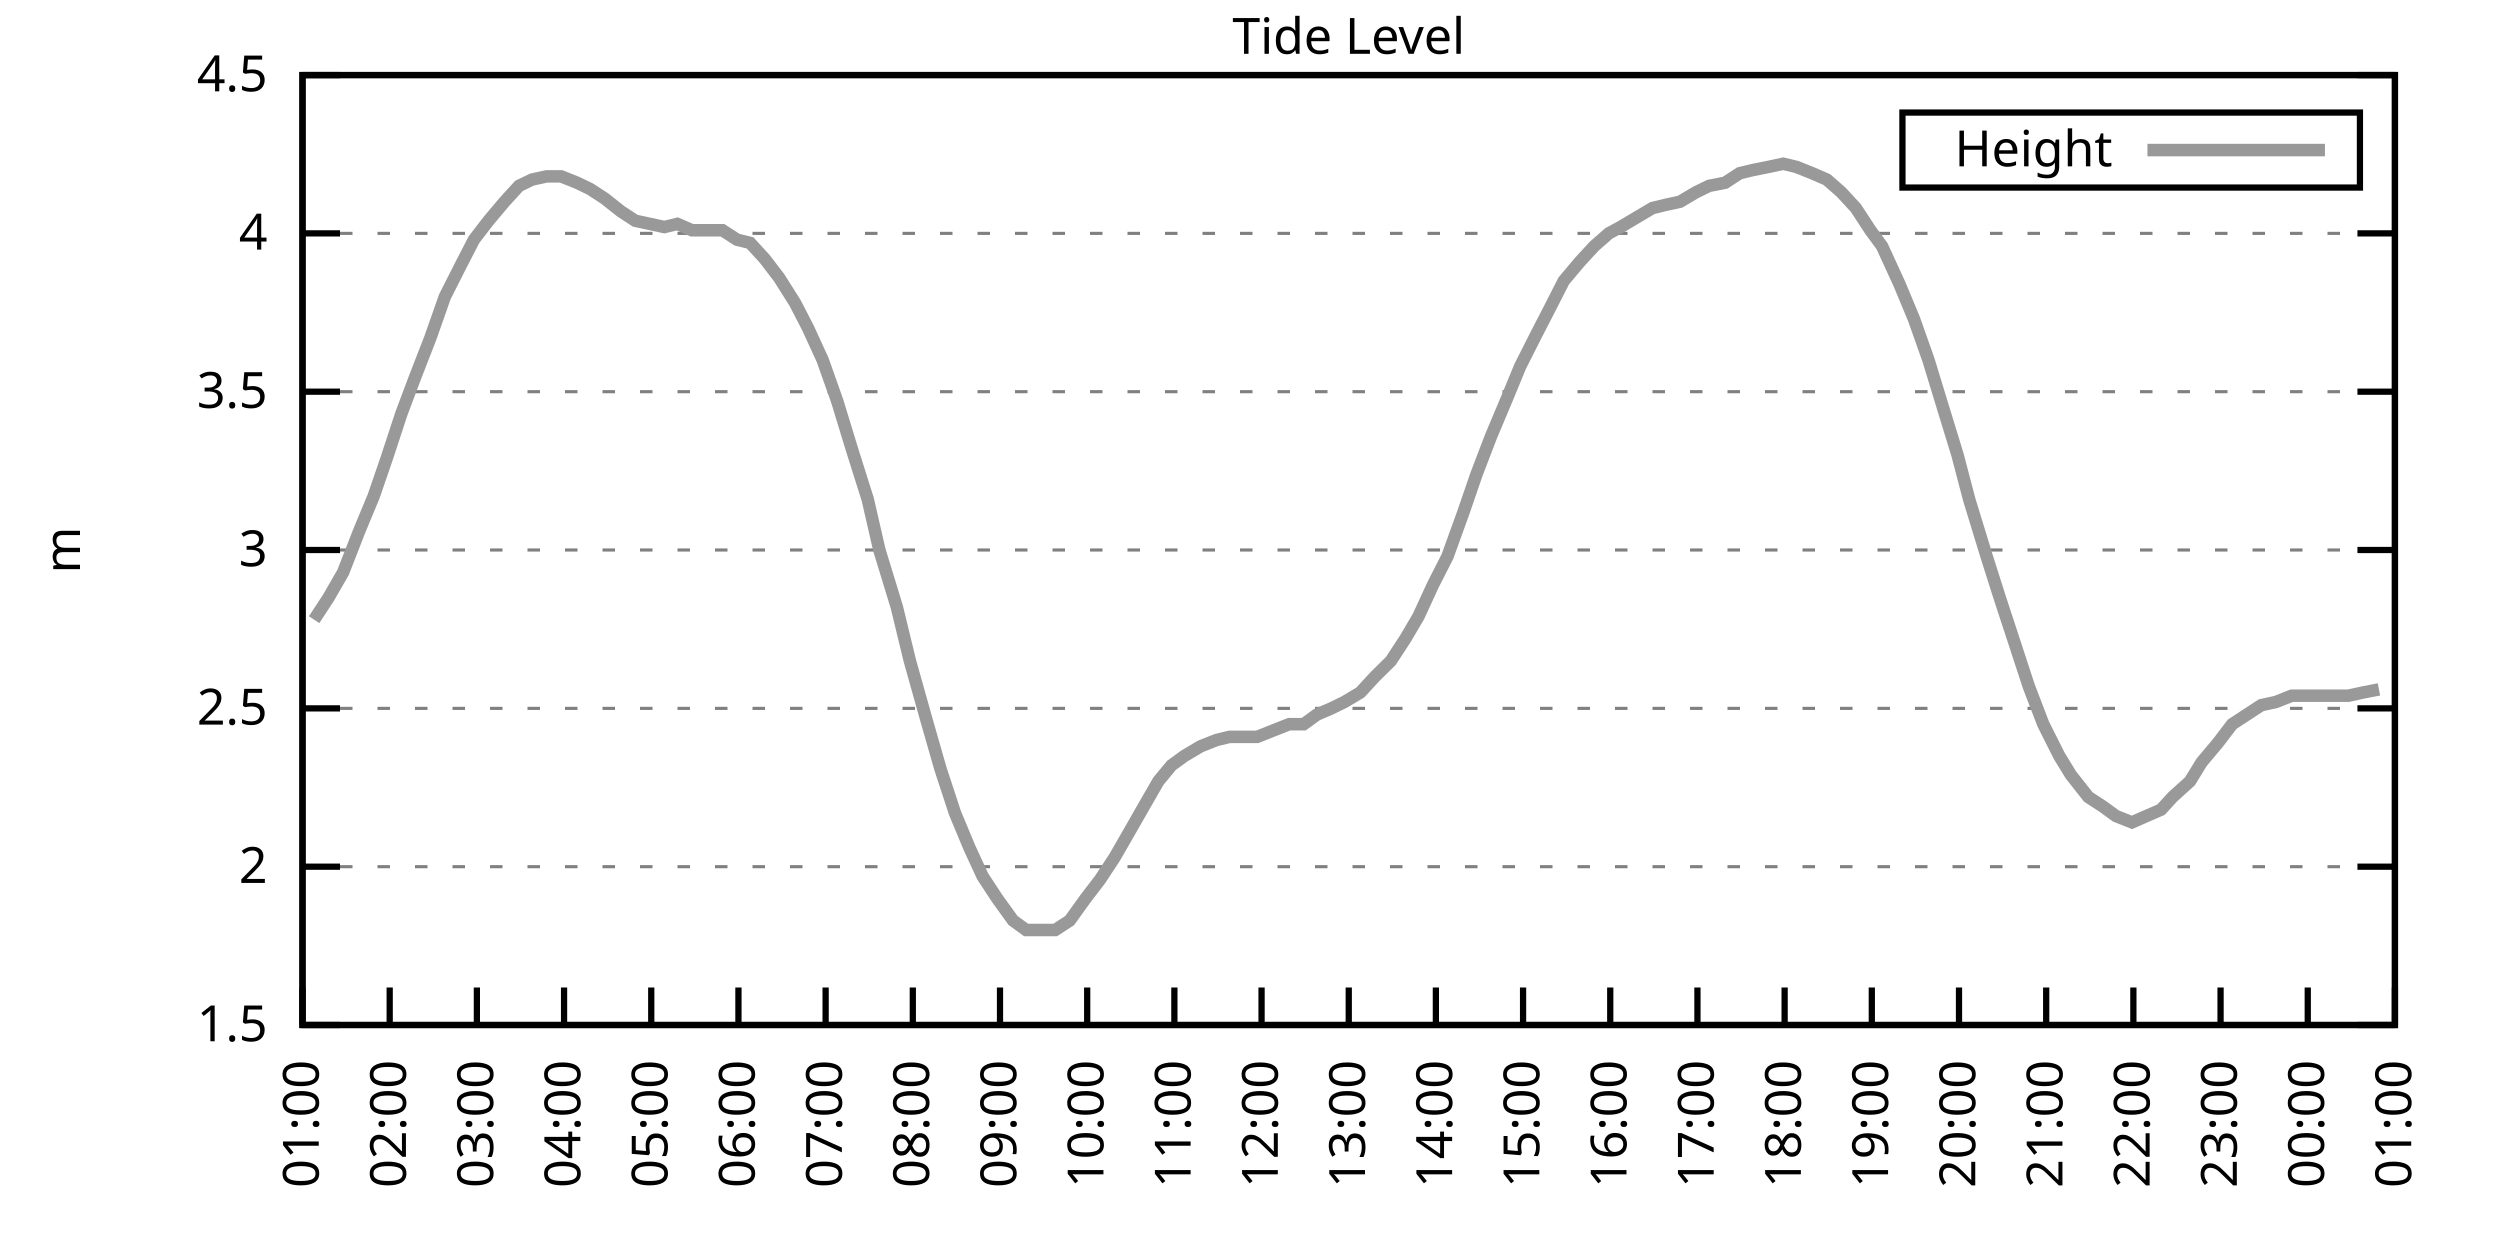
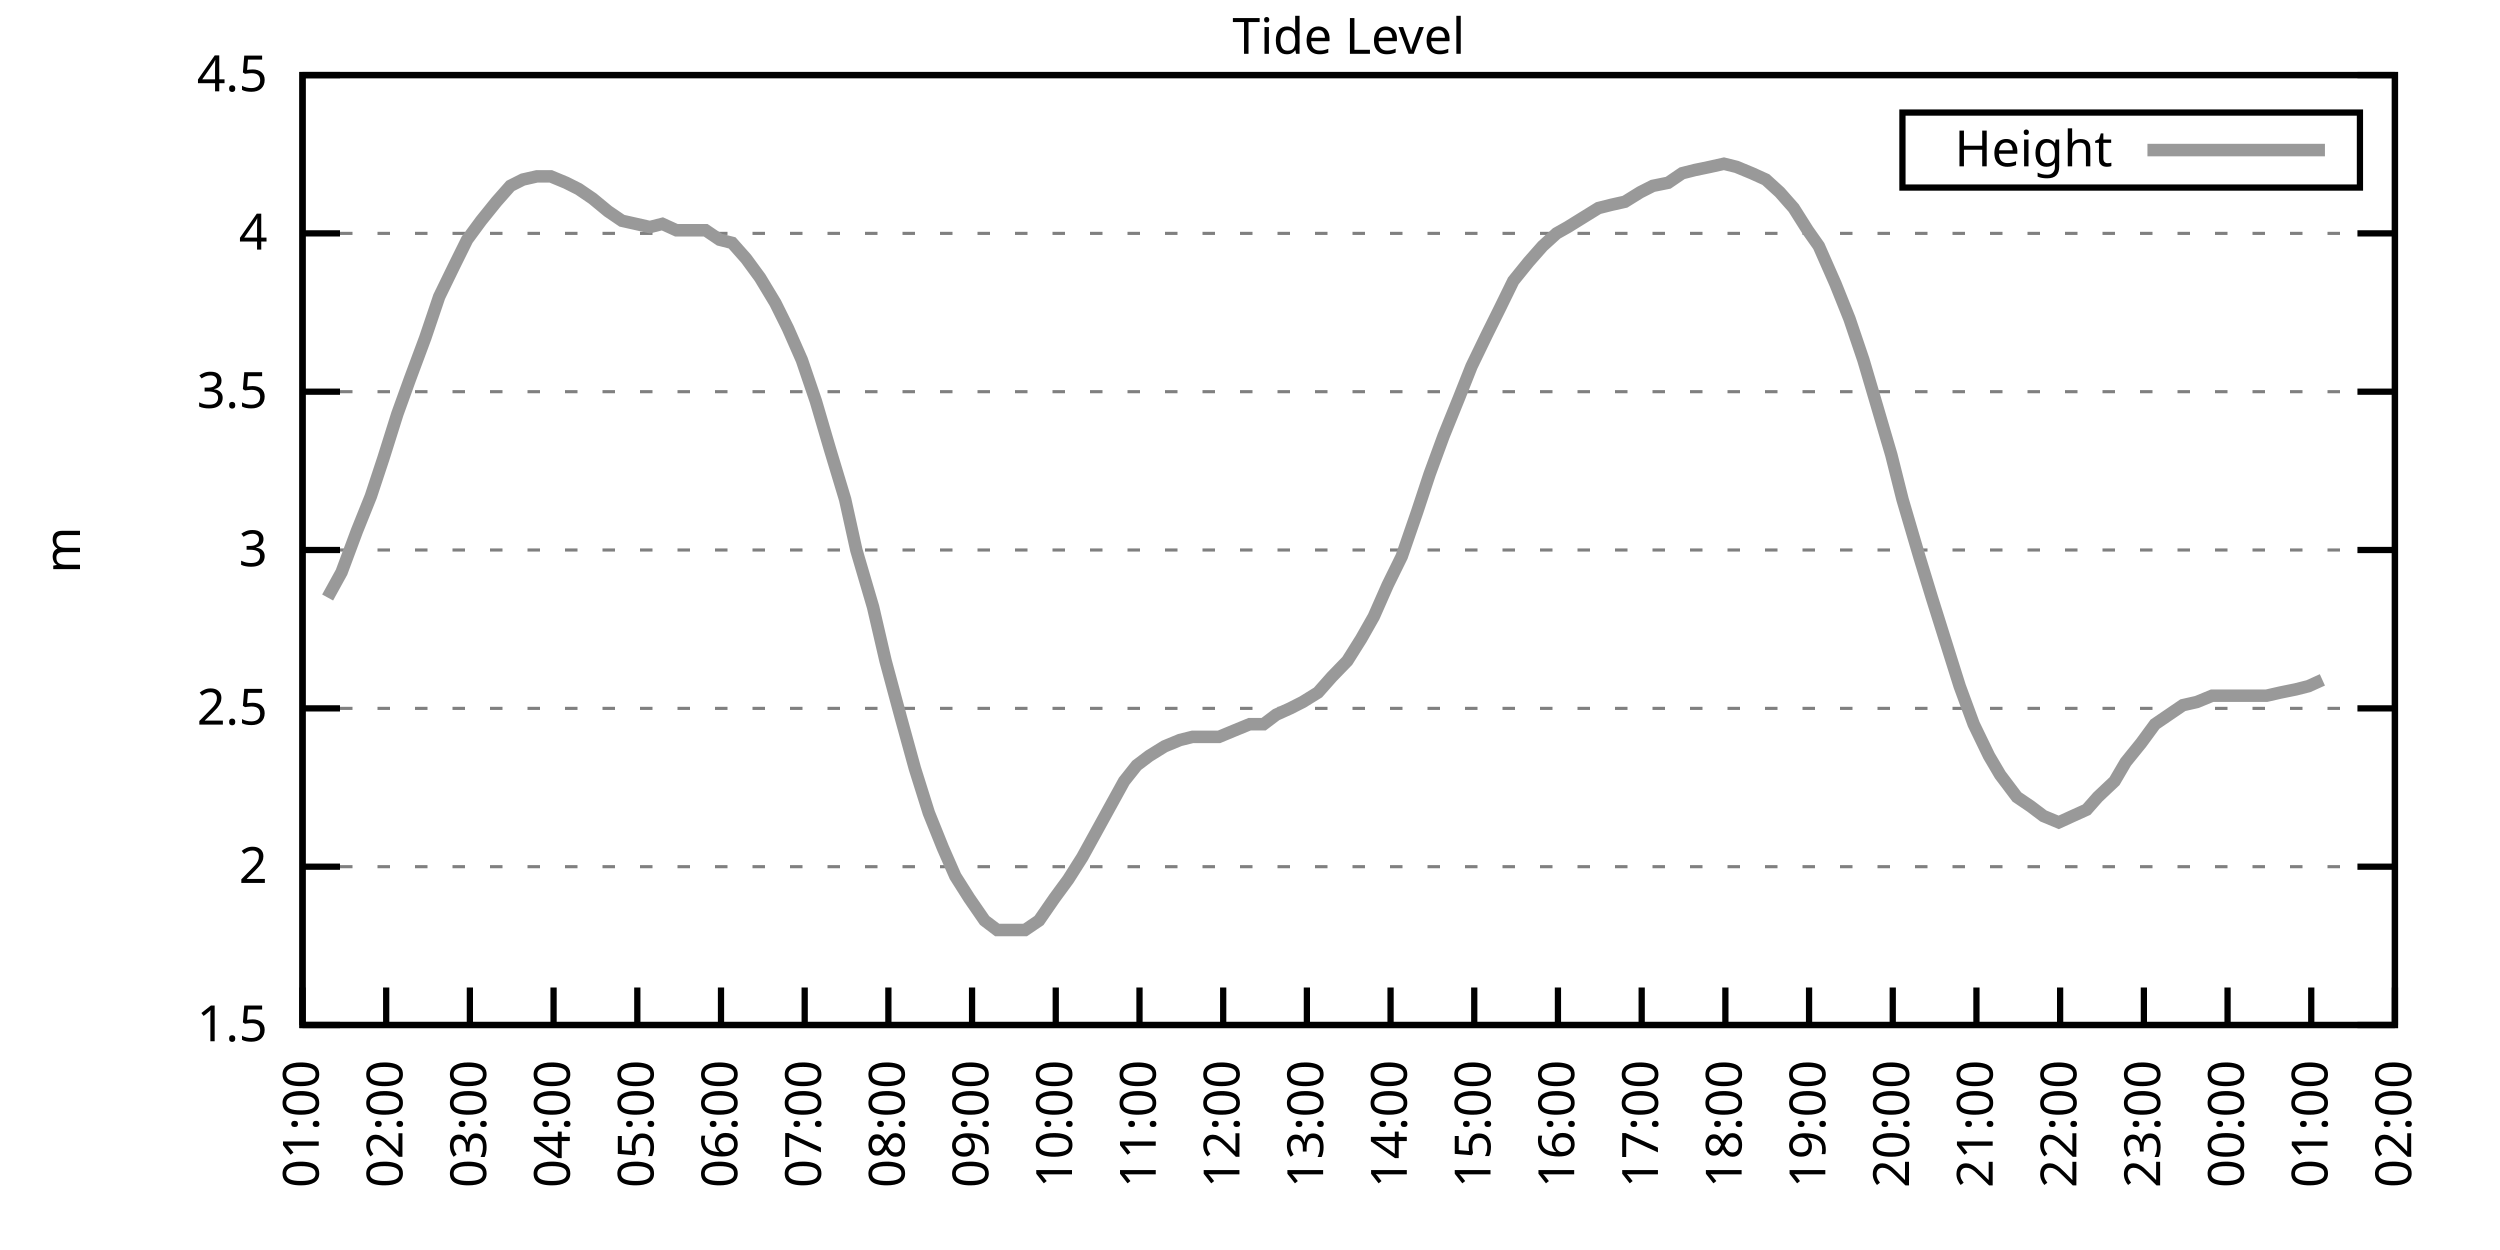
<svg xmlns="http://www.w3.org/2000/svg" xmlns:xlink="http://www.w3.org/1999/xlink" width="400" height="200" viewBox="0 0 400 200">
  <g id="gnuplot_canvas">
    <rect x="0" y="0" width="400" height="200" fill="none" />
    <defs>
      <circle id="gpDot" r="0.5" stroke-width="0.5" stroke="currentColor" />
      <path id="gpPt0" stroke-width="0.333" stroke="currentColor" d="M-1,0 h2 M0,-1 v2" />
      <path id="gpPt1" stroke-width="0.333" stroke="currentColor" d="M-1,-1 L1,1 M1,-1 L-1,1" />
      <path id="gpPt2" stroke-width="0.333" stroke="currentColor" d="M-1,0 L1,0 M0,-1 L0,1 M-1,-1 L1,1 M-1,1 L1,-1" />
      <rect id="gpPt3" stroke-width="0.333" stroke="currentColor" x="-1" y="-1" width="2" height="2" />
      <rect id="gpPt4" stroke-width="0.333" stroke="currentColor" fill="currentColor" x="-1" y="-1" width="2" height="2" />
      <circle id="gpPt5" stroke-width="0.333" stroke="currentColor" cx="0" cy="0" r="1" />
      <use xlink:href="#gpPt5" id="gpPt6" fill="currentColor" stroke="none" />
      <path id="gpPt7" stroke-width="0.333" stroke="currentColor" d="M0,-1.33 L-1.33,0.67 L1.33,0.67 z" />
      <use xlink:href="#gpPt7" id="gpPt8" fill="currentColor" stroke="none" />
      <use xlink:href="#gpPt7" id="gpPt9" stroke="currentColor" transform="rotate(180)" />
      <use xlink:href="#gpPt9" id="gpPt10" fill="currentColor" stroke="none" />
      <use xlink:href="#gpPt3" id="gpPt11" stroke="currentColor" transform="rotate(45)" />
      <use xlink:href="#gpPt11" id="gpPt12" fill="currentColor" stroke="none" />
      <path id="gpPt13" stroke-width="0.333" stroke="currentColor" d="M0,1.330 L1.265,0.411 L0.782,-1.067 L-0.782,-1.076 L-1.265,0.411 z" />
      <use xlink:href="#gpPt13" id="gpPt14" fill="currentColor" stroke="none" />
      <filter id="textbox" filterUnits="objectBoundingBox" x="0" y="0" height="1" width="1">
        <feFlood flood-color="white" flood-opacity="1" result="bgnd" />
        <feComposite in="SourceGraphic" in2="bgnd" operator="atop" />
      </filter>
      <filter id="greybox" filterUnits="objectBoundingBox" x="0" y="0" height="1" width="1">
        <feFlood flood-color="lightgrey" flood-opacity="1" result="grey" />
        <feComposite in="SourceGraphic" in2="grey" operator="atop" />
      </filter>
    </defs>
    <g fill="none" color="white" stroke="currentColor" stroke-width="1.00" stroke-linecap="butt" stroke-linejoin="miter">
</g>
    <g fill="none" color="black" stroke="currentColor" stroke-width="1.00" stroke-linecap="butt" stroke-linejoin="miter">
      <g stroke="none" shape-rendering="crispEdges">
        <polygon fill="rgb(255, 255, 255)" points="48.40,164.00 383.18,164.00 383.18,12.02 48.40,12.02 " />
      </g>
    </g>
    <g fill="none" color="black" stroke="currentColor" stroke-width="1.00" stroke-linecap="butt" stroke-linejoin="miter">
</g>
    <g fill="none" color="black" stroke="black" stroke-width="0.50" stroke-linecap="butt" stroke-linejoin="miter">
</g>
    <g fill="none" color="gray" stroke="currentColor" stroke-width="0.50" stroke-linecap="butt" stroke-linejoin="miter">
      <path stroke="gray" stroke-dasharray="2,4" class="gridline" d="M48.40,164.00 L383.19,164.00  " />
    </g>
    <g fill="none" color="gray" stroke="gray" stroke-width="1.00" stroke-linecap="butt" stroke-linejoin="miter">
</g>
    <g fill="none" color="black" stroke="currentColor" stroke-width="1.00" stroke-linecap="butt" stroke-linejoin="miter">
      <path stroke="black" d="M48.40,164.00 L54.40,164.00 M383.19,164.00 L377.19,164.00  " />
      <g transform="translate(42.80,166.60)" stroke="none" fill="black" font-family="Sans" font-size="8.00" text-anchor="end">
        <text>
          <tspan font-family="Sans"> 1.5</tspan>
        </text>
      </g>
    </g>
    <g fill="none" color="black" stroke="currentColor" stroke-width="1.00" stroke-linecap="butt" stroke-linejoin="miter">
</g>
    <g fill="none" color="black" stroke="black" stroke-width="0.50" stroke-linecap="butt" stroke-linejoin="miter">
</g>
    <g fill="none" color="gray" stroke="currentColor" stroke-width="0.50" stroke-linecap="butt" stroke-linejoin="miter">
      <path stroke="gray" stroke-dasharray="2,4" class="gridline" d="M48.40,138.67 L383.19,138.67  " />
    </g>
    <g fill="none" color="gray" stroke="gray" stroke-width="1.00" stroke-linecap="butt" stroke-linejoin="miter">
</g>
    <g fill="none" color="black" stroke="currentColor" stroke-width="1.00" stroke-linecap="butt" stroke-linejoin="miter">
      <path stroke="black" d="M48.40,138.67 L54.40,138.67 M383.19,138.67 L377.19,138.67  " />
      <g transform="translate(42.80,141.27)" stroke="none" fill="black" font-family="Sans" font-size="8.00" text-anchor="end">
        <text>
          <tspan font-family="Sans"> 2</tspan>
        </text>
      </g>
    </g>
    <g fill="none" color="black" stroke="currentColor" stroke-width="1.00" stroke-linecap="butt" stroke-linejoin="miter">
</g>
    <g fill="none" color="black" stroke="black" stroke-width="0.50" stroke-linecap="butt" stroke-linejoin="miter">
</g>
    <g fill="none" color="gray" stroke="currentColor" stroke-width="0.50" stroke-linecap="butt" stroke-linejoin="miter">
      <path stroke="gray" stroke-dasharray="2,4" class="gridline" d="M48.40,113.34 L383.19,113.34  " />
    </g>
    <g fill="none" color="gray" stroke="gray" stroke-width="1.00" stroke-linecap="butt" stroke-linejoin="miter">
</g>
    <g fill="none" color="black" stroke="currentColor" stroke-width="1.00" stroke-linecap="butt" stroke-linejoin="miter">
      <path stroke="black" d="M48.40,113.34 L54.40,113.34 M383.19,113.34 L377.19,113.34  " />
      <g transform="translate(42.80,115.94)" stroke="none" fill="black" font-family="Sans" font-size="8.00" text-anchor="end">
        <text>
          <tspan font-family="Sans"> 2.5</tspan>
        </text>
      </g>
    </g>
    <g fill="none" color="black" stroke="currentColor" stroke-width="1.00" stroke-linecap="butt" stroke-linejoin="miter">
</g>
    <g fill="none" color="black" stroke="black" stroke-width="0.50" stroke-linecap="butt" stroke-linejoin="miter">
</g>
    <g fill="none" color="gray" stroke="currentColor" stroke-width="0.50" stroke-linecap="butt" stroke-linejoin="miter">
      <path stroke="gray" stroke-dasharray="2,4" class="gridline" d="M48.40,88.00 L383.19,88.00  " />
    </g>
    <g fill="none" color="gray" stroke="gray" stroke-width="1.00" stroke-linecap="butt" stroke-linejoin="miter">
</g>
    <g fill="none" color="black" stroke="currentColor" stroke-width="1.00" stroke-linecap="butt" stroke-linejoin="miter">
      <path stroke="black" d="M48.40,88.00 L54.40,88.00 M383.19,88.00 L377.19,88.00  " />
      <g transform="translate(42.80,90.60)" stroke="none" fill="black" font-family="Sans" font-size="8.00" text-anchor="end">
        <text>
          <tspan font-family="Sans"> 3</tspan>
        </text>
      </g>
    </g>
    <g fill="none" color="black" stroke="currentColor" stroke-width="1.00" stroke-linecap="butt" stroke-linejoin="miter">
</g>
    <g fill="none" color="black" stroke="black" stroke-width="0.50" stroke-linecap="butt" stroke-linejoin="miter">
</g>
    <g fill="none" color="gray" stroke="currentColor" stroke-width="0.50" stroke-linecap="butt" stroke-linejoin="miter">
      <path stroke="gray" stroke-dasharray="2,4" class="gridline" d="M48.40,62.67 L383.19,62.67  " />
    </g>
    <g fill="none" color="gray" stroke="gray" stroke-width="1.00" stroke-linecap="butt" stroke-linejoin="miter">
</g>
    <g fill="none" color="black" stroke="currentColor" stroke-width="1.00" stroke-linecap="butt" stroke-linejoin="miter">
      <path stroke="black" d="M48.40,62.67 L54.40,62.67 M383.19,62.67 L377.19,62.67  " />
      <g transform="translate(42.80,65.27)" stroke="none" fill="black" font-family="Sans" font-size="8.00" text-anchor="end">
        <text>
          <tspan font-family="Sans"> 3.5</tspan>
        </text>
      </g>
    </g>
    <g fill="none" color="black" stroke="currentColor" stroke-width="1.00" stroke-linecap="butt" stroke-linejoin="miter">
</g>
    <g fill="none" color="black" stroke="black" stroke-width="0.50" stroke-linecap="butt" stroke-linejoin="miter">
</g>
    <g fill="none" color="gray" stroke="currentColor" stroke-width="0.50" stroke-linecap="butt" stroke-linejoin="miter">
      <path stroke="gray" stroke-dasharray="2,4" class="gridline" d="M48.40,37.34 L383.19,37.34  " />
    </g>
    <g fill="none" color="gray" stroke="gray" stroke-width="1.00" stroke-linecap="butt" stroke-linejoin="miter">
</g>
    <g fill="none" color="black" stroke="currentColor" stroke-width="1.00" stroke-linecap="butt" stroke-linejoin="miter">
      <path stroke="black" d="M48.40,37.34 L54.40,37.34 M383.19,37.34 L377.19,37.34  " />
      <g transform="translate(42.80,39.94)" stroke="none" fill="black" font-family="Sans" font-size="8.00" text-anchor="end">
        <text>
          <tspan font-family="Sans"> 4</tspan>
        </text>
      </g>
    </g>
    <g fill="none" color="black" stroke="currentColor" stroke-width="1.00" stroke-linecap="butt" stroke-linejoin="miter">
</g>
    <g fill="none" color="black" stroke="black" stroke-width="0.50" stroke-linecap="butt" stroke-linejoin="miter">
</g>
    <g fill="none" color="gray" stroke="currentColor" stroke-width="0.50" stroke-linecap="butt" stroke-linejoin="miter">
      <path stroke="gray" stroke-dasharray="2,4" class="gridline" d="M48.40,12.01 L383.19,12.01  " />
    </g>
    <g fill="none" color="gray" stroke="gray" stroke-width="1.00" stroke-linecap="butt" stroke-linejoin="miter">
</g>
    <g fill="none" color="black" stroke="currentColor" stroke-width="1.00" stroke-linecap="butt" stroke-linejoin="miter">
      <path stroke="black" d="M48.40,12.01 L54.40,12.01 M383.19,12.01 L377.19,12.01  " />
      <g transform="translate(42.80,14.61)" stroke="none" fill="black" font-family="Sans" font-size="8.00" text-anchor="end">
        <text>
          <tspan font-family="Sans"> 4.5</tspan>
        </text>
      </g>
    </g>
    <g fill="none" color="black" stroke="currentColor" stroke-width="1.00" stroke-linecap="butt" stroke-linejoin="miter">
      <path stroke="black" d="M48.40,164.00 L48.40,158.00  " />
      <g transform="translate(51.00,169.60) rotate(270.00)" stroke="none" fill="black" font-family="Sans" font-size="8.00" text-anchor="end">
        <text>
          <tspan font-family="Sans">01:00</tspan>
        </text>
      </g>
    </g>
    <g fill="none" color="black" stroke="currentColor" stroke-width="1.00" stroke-linecap="butt" stroke-linejoin="miter">
-       <path stroke="black" d="M62.35,164.00 L62.35,158.00  " />
-       <g transform="translate(64.95,169.60) rotate(270.00)" stroke="none" fill="black" font-family="Sans" font-size="8.00" text-anchor="end">
+       <path stroke="black" d="M61.79,164.00 L61.79,158.00  " />
+       <g transform="translate(64.39,169.60) rotate(270.00)" stroke="none" fill="black" font-family="Sans" font-size="8.00" text-anchor="end">
        <text>
          <tspan font-family="Sans">02:00</tspan>
        </text>
      </g>
    </g>
    <g fill="none" color="black" stroke="currentColor" stroke-width="1.00" stroke-linecap="butt" stroke-linejoin="miter">
-       <path stroke="black" d="M76.30,164.00 L76.30,158.00  " />
-       <g transform="translate(78.90,169.60) rotate(270.00)" stroke="none" fill="black" font-family="Sans" font-size="8.00" text-anchor="end">
+       <path stroke="black" d="M75.18,164.00 L75.18,158.00  " />
+       <g transform="translate(77.78,169.60) rotate(270.00)" stroke="none" fill="black" font-family="Sans" font-size="8.00" text-anchor="end">
        <text>
          <tspan font-family="Sans">03:00</tspan>
        </text>
      </g>
    </g>
    <g fill="none" color="black" stroke="currentColor" stroke-width="1.00" stroke-linecap="butt" stroke-linejoin="miter">
-       <path stroke="black" d="M90.25,164.00 L90.25,158.00  " />
-       <g transform="translate(92.85,169.60) rotate(270.00)" stroke="none" fill="black" font-family="Sans" font-size="8.00" text-anchor="end">
+       <path stroke="black" d="M88.57,164.00 L88.57,158.00  " />
+       <g transform="translate(91.17,169.60) rotate(270.00)" stroke="none" fill="black" font-family="Sans" font-size="8.00" text-anchor="end">
        <text>
          <tspan font-family="Sans">04:00</tspan>
        </text>
      </g>
    </g>
    <g fill="none" color="black" stroke="currentColor" stroke-width="1.00" stroke-linecap="butt" stroke-linejoin="miter">
-       <path stroke="black" d="M104.20,164.00 L104.20,158.00  " />
-       <g transform="translate(106.80,169.60) rotate(270.00)" stroke="none" fill="black" font-family="Sans" font-size="8.00" text-anchor="end">
+       <path stroke="black" d="M101.97,164.00 L101.97,158.00  " />
+       <g transform="translate(104.57,169.60) rotate(270.00)" stroke="none" fill="black" font-family="Sans" font-size="8.00" text-anchor="end">
        <text>
          <tspan font-family="Sans">05:00</tspan>
        </text>
      </g>
    </g>
    <g fill="none" color="black" stroke="currentColor" stroke-width="1.00" stroke-linecap="butt" stroke-linejoin="miter">
-       <path stroke="black" d="M118.15,164.00 L118.15,158.00  " />
-       <g transform="translate(120.75,169.60) rotate(270.00)" stroke="none" fill="black" font-family="Sans" font-size="8.00" text-anchor="end">
+       <path stroke="black" d="M115.36,164.00 L115.36,158.00  " />
+       <g transform="translate(117.96,169.60) rotate(270.00)" stroke="none" fill="black" font-family="Sans" font-size="8.00" text-anchor="end">
        <text>
          <tspan font-family="Sans">06:00</tspan>
        </text>
      </g>
    </g>
    <g fill="none" color="black" stroke="currentColor" stroke-width="1.00" stroke-linecap="butt" stroke-linejoin="miter">
-       <path stroke="black" d="M132.10,164.00 L132.10,158.00  " />
-       <g transform="translate(134.70,169.60) rotate(270.00)" stroke="none" fill="black" font-family="Sans" font-size="8.00" text-anchor="end">
+       <path stroke="black" d="M128.75,164.00 L128.75,158.00  " />
+       <g transform="translate(131.35,169.60) rotate(270.00)" stroke="none" fill="black" font-family="Sans" font-size="8.00" text-anchor="end">
        <text>
          <tspan font-family="Sans">07:00</tspan>
        </text>
      </g>
    </g>
    <g fill="none" color="black" stroke="currentColor" stroke-width="1.00" stroke-linecap="butt" stroke-linejoin="miter">
-       <path stroke="black" d="M146.05,164.00 L146.05,158.00  " />
-       <g transform="translate(148.65,169.60) rotate(270.00)" stroke="none" fill="black" font-family="Sans" font-size="8.00" text-anchor="end">
+       <path stroke="black" d="M142.14,164.00 L142.14,158.00  " />
+       <g transform="translate(144.74,169.60) rotate(270.00)" stroke="none" fill="black" font-family="Sans" font-size="8.00" text-anchor="end">
        <text>
          <tspan font-family="Sans">08:00</tspan>
        </text>
      </g>
    </g>
    <g fill="none" color="black" stroke="currentColor" stroke-width="1.00" stroke-linecap="butt" stroke-linejoin="miter">
-       <path stroke="black" d="M160.00,164.00 L160.00,158.00  " />
-       <g transform="translate(162.60,169.60) rotate(270.00)" stroke="none" fill="black" font-family="Sans" font-size="8.00" text-anchor="end">
+       <path stroke="black" d="M155.53,164.00 L155.53,158.00  " />
+       <g transform="translate(158.13,169.60) rotate(270.00)" stroke="none" fill="black" font-family="Sans" font-size="8.00" text-anchor="end">
        <text>
          <tspan font-family="Sans">09:00</tspan>
        </text>
      </g>
    </g>
    <g fill="none" color="black" stroke="currentColor" stroke-width="1.00" stroke-linecap="butt" stroke-linejoin="miter">
-       <path stroke="black" d="M173.95,164.00 L173.95,158.00  " />
-       <g transform="translate(176.55,169.60) rotate(270.00)" stroke="none" fill="black" font-family="Sans" font-size="8.00" text-anchor="end">
+       <path stroke="black" d="M168.92,164.00 L168.92,158.00  " />
+       <g transform="translate(171.52,169.60) rotate(270.00)" stroke="none" fill="black" font-family="Sans" font-size="8.00" text-anchor="end">
        <text>
          <tspan font-family="Sans">10:00</tspan>
        </text>
      </g>
    </g>
    <g fill="none" color="black" stroke="currentColor" stroke-width="1.00" stroke-linecap="butt" stroke-linejoin="miter">
-       <path stroke="black" d="M187.90,164.00 L187.90,158.00  " />
-       <g transform="translate(190.50,169.60) rotate(270.00)" stroke="none" fill="black" font-family="Sans" font-size="8.00" text-anchor="end">
+       <path stroke="black" d="M182.32,164.00 L182.32,158.00  " />
+       <g transform="translate(184.92,169.60) rotate(270.00)" stroke="none" fill="black" font-family="Sans" font-size="8.00" text-anchor="end">
        <text>
          <tspan font-family="Sans">11:00</tspan>
        </text>
      </g>
    </g>
    <g fill="none" color="black" stroke="currentColor" stroke-width="1.00" stroke-linecap="butt" stroke-linejoin="miter">
-       <path stroke="black" d="M201.85,164.00 L201.85,158.00  " />
-       <g transform="translate(204.45,169.60) rotate(270.00)" stroke="none" fill="black" font-family="Sans" font-size="8.00" text-anchor="end">
+       <path stroke="black" d="M195.71,164.00 L195.71,158.00  " />
+       <g transform="translate(198.31,169.60) rotate(270.00)" stroke="none" fill="black" font-family="Sans" font-size="8.00" text-anchor="end">
        <text>
          <tspan font-family="Sans">12:00</tspan>
        </text>
      </g>
    </g>
    <g fill="none" color="black" stroke="currentColor" stroke-width="1.00" stroke-linecap="butt" stroke-linejoin="miter">
-       <path stroke="black" d="M215.80,164.00 L215.80,158.00  " />
-       <g transform="translate(218.40,169.60) rotate(270.00)" stroke="none" fill="black" font-family="Sans" font-size="8.00" text-anchor="end">
+       <path stroke="black" d="M209.10,164.00 L209.10,158.00  " />
+       <g transform="translate(211.70,169.60) rotate(270.00)" stroke="none" fill="black" font-family="Sans" font-size="8.00" text-anchor="end">
        <text>
          <tspan font-family="Sans">13:00</tspan>
        </text>
      </g>
    </g>
    <g fill="none" color="black" stroke="currentColor" stroke-width="1.00" stroke-linecap="butt" stroke-linejoin="miter">
-       <path stroke="black" d="M229.74,164.00 L229.74,158.00  " />
-       <g transform="translate(232.34,169.60) rotate(270.00)" stroke="none" fill="black" font-family="Sans" font-size="8.00" text-anchor="end">
+       <path stroke="black" d="M222.49,164.00 L222.49,158.00  " />
+       <g transform="translate(225.09,169.60) rotate(270.00)" stroke="none" fill="black" font-family="Sans" font-size="8.00" text-anchor="end">
        <text>
          <tspan font-family="Sans">14:00</tspan>
        </text>
      </g>
    </g>
    <g fill="none" color="black" stroke="currentColor" stroke-width="1.00" stroke-linecap="butt" stroke-linejoin="miter">
-       <path stroke="black" d="M243.69,164.00 L243.69,158.00  " />
-       <g transform="translate(246.29,169.60) rotate(270.00)" stroke="none" fill="black" font-family="Sans" font-size="8.00" text-anchor="end">
+       <path stroke="black" d="M235.88,164.00 L235.88,158.00  " />
+       <g transform="translate(238.48,169.60) rotate(270.00)" stroke="none" fill="black" font-family="Sans" font-size="8.00" text-anchor="end">
        <text>
          <tspan font-family="Sans">15:00</tspan>
        </text>
      </g>
    </g>
    <g fill="none" color="black" stroke="currentColor" stroke-width="1.00" stroke-linecap="butt" stroke-linejoin="miter">
-       <path stroke="black" d="M257.64,164.00 L257.64,158.00  " />
-       <g transform="translate(260.24,169.60) rotate(270.00)" stroke="none" fill="black" font-family="Sans" font-size="8.00" text-anchor="end">
+       <path stroke="black" d="M249.27,164.00 L249.27,158.00  " />
+       <g transform="translate(251.87,169.60) rotate(270.00)" stroke="none" fill="black" font-family="Sans" font-size="8.00" text-anchor="end">
        <text>
          <tspan font-family="Sans">16:00</tspan>
        </text>
      </g>
    </g>
    <g fill="none" color="black" stroke="currentColor" stroke-width="1.00" stroke-linecap="butt" stroke-linejoin="miter">
-       <path stroke="black" d="M271.59,164.00 L271.59,158.00  " />
-       <g transform="translate(274.19,169.60) rotate(270.00)" stroke="none" fill="black" font-family="Sans" font-size="8.00" text-anchor="end">
+       <path stroke="black" d="M262.67,164.00 L262.67,158.00  " />
+       <g transform="translate(265.27,169.60) rotate(270.00)" stroke="none" fill="black" font-family="Sans" font-size="8.00" text-anchor="end">
        <text>
          <tspan font-family="Sans">17:00</tspan>
        </text>
      </g>
    </g>
    <g fill="none" color="black" stroke="currentColor" stroke-width="1.00" stroke-linecap="butt" stroke-linejoin="miter">
-       <path stroke="black" d="M285.54,164.00 L285.54,158.00  " />
-       <g transform="translate(288.14,169.60) rotate(270.00)" stroke="none" fill="black" font-family="Sans" font-size="8.00" text-anchor="end">
+       <path stroke="black" d="M276.06,164.00 L276.06,158.00  " />
+       <g transform="translate(278.66,169.60) rotate(270.00)" stroke="none" fill="black" font-family="Sans" font-size="8.00" text-anchor="end">
        <text>
          <tspan font-family="Sans">18:00</tspan>
        </text>
      </g>
    </g>
    <g fill="none" color="black" stroke="currentColor" stroke-width="1.00" stroke-linecap="butt" stroke-linejoin="miter">
-       <path stroke="black" d="M299.49,164.00 L299.49,158.00  " />
-       <g transform="translate(302.09,169.60) rotate(270.00)" stroke="none" fill="black" font-family="Sans" font-size="8.00" text-anchor="end">
+       <path stroke="black" d="M289.45,164.00 L289.45,158.00  " />
+       <g transform="translate(292.05,169.60) rotate(270.00)" stroke="none" fill="black" font-family="Sans" font-size="8.00" text-anchor="end">
        <text>
          <tspan font-family="Sans">19:00</tspan>
        </text>
      </g>
    </g>
    <g fill="none" color="black" stroke="currentColor" stroke-width="1.00" stroke-linecap="butt" stroke-linejoin="miter">
-       <path stroke="black" d="M313.44,164.00 L313.44,158.00  " />
-       <g transform="translate(316.04,169.60) rotate(270.00)" stroke="none" fill="black" font-family="Sans" font-size="8.00" text-anchor="end">
+       <path stroke="black" d="M302.84,164.00 L302.84,158.00  " />
+       <g transform="translate(305.44,169.60) rotate(270.00)" stroke="none" fill="black" font-family="Sans" font-size="8.00" text-anchor="end">
        <text>
          <tspan font-family="Sans">20:00</tspan>
        </text>
      </g>
    </g>
    <g fill="none" color="black" stroke="currentColor" stroke-width="1.00" stroke-linecap="butt" stroke-linejoin="miter">
-       <path stroke="black" d="M327.39,164.00 L327.39,158.00  " />
-       <g transform="translate(329.99,169.60) rotate(270.00)" stroke="none" fill="black" font-family="Sans" font-size="8.00" text-anchor="end">
+       <path stroke="black" d="M316.23,164.00 L316.23,158.00  " />
+       <g transform="translate(318.83,169.60) rotate(270.00)" stroke="none" fill="black" font-family="Sans" font-size="8.00" text-anchor="end">
        <text>
          <tspan font-family="Sans">21:00</tspan>
        </text>
      </g>
    </g>
    <g fill="none" color="black" stroke="currentColor" stroke-width="1.00" stroke-linecap="butt" stroke-linejoin="miter">
-       <path stroke="black" d="M341.34,164.00 L341.34,158.00  " />
-       <g transform="translate(343.94,169.60) rotate(270.00)" stroke="none" fill="black" font-family="Sans" font-size="8.00" text-anchor="end">
+       <path stroke="black" d="M329.62,164.00 L329.62,158.00  " />
+       <g transform="translate(332.22,169.60) rotate(270.00)" stroke="none" fill="black" font-family="Sans" font-size="8.00" text-anchor="end">
        <text>
          <tspan font-family="Sans">22:00</tspan>
        </text>
      </g>
    </g>
    <g fill="none" color="black" stroke="currentColor" stroke-width="1.00" stroke-linecap="butt" stroke-linejoin="miter">
-       <path stroke="black" d="M355.29,164.00 L355.29,158.00  " />
-       <g transform="translate(357.89,169.60) rotate(270.00)" stroke="none" fill="black" font-family="Sans" font-size="8.00" text-anchor="end">
+       <path stroke="black" d="M343.02,164.00 L343.02,158.00  " />
+       <g transform="translate(345.62,169.60) rotate(270.00)" stroke="none" fill="black" font-family="Sans" font-size="8.00" text-anchor="end">
        <text>
          <tspan font-family="Sans">23:00</tspan>
        </text>
      </g>
    </g>
    <g fill="none" color="black" stroke="currentColor" stroke-width="1.00" stroke-linecap="butt" stroke-linejoin="miter">
-       <path stroke="black" d="M369.24,164.00 L369.24,158.00  " />
-       <g transform="translate(371.84,169.60) rotate(270.00)" stroke="none" fill="black" font-family="Sans" font-size="8.00" text-anchor="end">
+       <path stroke="black" d="M356.41,164.00 L356.41,158.00  " />
+       <g transform="translate(359.01,169.60) rotate(270.00)" stroke="none" fill="black" font-family="Sans" font-size="8.00" text-anchor="end">
        <text>
          <tspan font-family="Sans">00:00</tspan>
+         </text>
+       </g>
+     </g>
+     <g fill="none" color="black" stroke="currentColor" stroke-width="1.00" stroke-linecap="butt" stroke-linejoin="miter">
+       <path stroke="black" d="M369.80,164.00 L369.80,158.00  " />
+       <g transform="translate(372.40,169.60) rotate(270.00)" stroke="none" fill="black" font-family="Sans" font-size="8.00" text-anchor="end">
+         <text>
+           <tspan font-family="Sans">01:00</tspan>
        </text>
      </g>
    </g>
    <g fill="none" color="black" stroke="currentColor" stroke-width="1.00" stroke-linecap="butt" stroke-linejoin="miter">
      <path stroke="black" d="M383.19,164.00 L383.19,158.00  " />
      <g transform="translate(385.79,169.60) rotate(270.00)" stroke="none" fill="black" font-family="Sans" font-size="8.00" text-anchor="end">
        <text>
-           <tspan font-family="Sans">01:00</tspan>
+           <tspan font-family="Sans">02:00</tspan>
        </text>
      </g>
    </g>
    <g fill="none" color="black" stroke="currentColor" stroke-width="1.00" stroke-linecap="butt" stroke-linejoin="miter">
</g>
    <g fill="none" color="black" stroke="currentColor" stroke-width="1.00" stroke-linecap="butt" stroke-linejoin="miter">
      <path stroke="black" d="M48.40,12.01 L48.40,164.00 L383.19,164.00 L383.19,12.01 L48.40,12.01 Z  " />
    </g>
    <g fill="none" color="black" stroke="currentColor" stroke-width="1.00" stroke-linecap="butt" stroke-linejoin="miter">
</g>
    <g fill="none" color="black" stroke="currentColor" stroke-width="1.00" stroke-linecap="butt" stroke-linejoin="miter">
      <path stroke="black" d="M304.39,30.01 L304.39,18.01 L377.59,18.01 L377.59,30.01 L304.39,30.01 Z  " />
    </g>
    <g id="Tide_level_plot_1">
      <g fill="none" color="white" stroke="black" stroke-width="2.00" stroke-linecap="butt" stroke-linejoin="miter">
</g>
      <g fill="none" color="black" stroke="currentColor" stroke-width="2.00" stroke-linecap="butt" stroke-linejoin="miter">
        <g transform="translate(337.99,26.61)" stroke="none" fill="black" font-family="Sans" font-size="8.00" text-anchor="end">
          <text>
            <tspan font-family="Sans">Height</tspan>
          </text>
        </g>
      </g>
      <g fill="none" color="black" stroke="currentColor" stroke-width="2.00" stroke-linecap="butt" stroke-linejoin="miter">
-         <path stroke="rgb(153, 153, 153)" d="M343.59,24.01 L371.99,24.01 M50.26,99.15 L52.58,95.60 L54.91,91.55 L57.47,84.97 L59.79,79.39 L61.88,73.31   L64.21,66.22 L66.30,60.65 L68.86,54.06 L71.18,47.47 L73.74,42.41 L75.83,38.35 L78.16,35.32 L80.72,32.28   L83.04,29.74 L85.13,28.73 L87.46,28.22 L89.78,28.22 L92.34,29.24 L94.43,30.25 L96.76,31.77 L99.32,33.80   L101.64,35.32 L103.97,35.82 L106.29,36.33 L108.38,35.82 L110.71,36.84 L113.03,36.84 L115.59,36.84 L117.92,38.35   L120.01,38.86 L122.33,41.39 L124.66,44.43 L127.22,48.49 L129.31,52.54 L131.63,57.61 L133.96,64.19 L136.28,71.79   L138.84,79.90 L140.70,88.00 L143.49,97.12 L145.58,105.74 L148.14,114.86 L150.46,122.96 L152.79,130.06 L155.11,135.63   L157.21,140.19 L159.53,143.73 L162.09,147.28 L164.18,148.80 L166.51,148.80 L168.83,148.80 L171.16,147.28 L173.71,143.73   L176.04,140.69 L178.36,137.15 L180.69,133.10 L183.01,129.04 L185.34,124.99 L187.43,122.46 L189.52,120.94 L192.08,119.42   L194.64,118.40 L196.73,117.90 L198.82,117.90 L201.15,117.90 L203.71,116.88 L206.26,115.87 L208.59,115.87 L210.68,114.35   L213.01,113.34 L215.10,112.32 L217.65,110.80 L219.98,108.27 L222.54,105.74 L224.86,102.19 L226.95,98.64 L229.28,93.58   L231.60,89.02 L234.16,81.93 L236.25,75.85 L238.58,69.77 L241.14,63.69 L243.23,58.62 L245.79,53.55 L247.88,49.50   L250.20,44.94 L252.76,41.90 L255.09,39.37 L257.41,37.34 L259.27,36.33 L261.83,34.81 L264.39,33.29 L266.48,32.78   L268.80,32.28 L271.36,30.76 L273.45,29.74 L276.01,29.24 L278.34,27.72 L280.43,27.21 L282.99,26.70 L285.31,26.20   L287.40,26.70 L289.96,27.72 L292.29,28.73 L294.61,30.76 L296.94,33.29 L299.26,36.84 L301.12,39.37 L303.91,45.45   L306.23,51.02 L308.56,57.61 L310.88,65.21 L313.21,72.81 L315.07,79.90 L317.86,89.02 L319.95,95.60 L322.28,102.70   L324.60,109.79 L326.93,115.87 L329.48,120.94 L331.34,123.98 L334.13,127.52 L336.46,129.04 L338.55,130.56 L341.11,131.58   L343.43,130.56 L345.76,129.55 L347.62,127.52 L350.41,124.99 L352.27,121.95 L354.83,118.91 L357.15,115.87 L361.80,112.83   L364.13,112.32 L366.68,111.31 L368.78,111.31 L371.10,111.31 L373.43,111.31 L375.75,111.31 L378.08,110.80 L380.63,110.30    " />
+         <path stroke="rgb(153, 153, 153)" d="M343.59,24.01 L371.99,24.01 M52.42,95.60 L54.65,91.55 L57.10,84.97 L59.34,79.39 L61.35,73.31 L63.58,66.22   L65.59,60.65 L68.04,54.06 L70.27,47.47 L72.73,42.41 L74.74,38.35 L76.97,35.32 L79.42,32.28 L81.66,29.74   L83.66,28.73 L85.90,28.22 L88.13,28.22 L90.58,29.24 L92.59,30.25 L94.82,31.77 L97.28,33.80 L99.51,35.32   L101.74,35.82 L103.98,36.33 L105.98,35.82 L108.22,36.84 L110.45,36.84 L112.90,36.84 L115.13,38.35 L117.14,38.86   L119.38,41.39 L121.61,44.43 L124.06,48.49 L126.07,52.54 L128.30,57.61 L130.54,64.19 L132.77,71.79 L135.22,79.90   L137.01,88.00 L139.69,97.12 L141.69,105.74 L144.15,114.86 L146.38,122.96 L148.61,130.06 L150.85,135.63 L152.85,140.19   L155.09,143.73 L157.54,147.28 L159.55,148.80 L161.78,148.80 L164.01,148.80 L166.25,147.28 L168.70,143.73 L170.93,140.69   L173.17,137.15 L175.40,133.10 L177.63,129.04 L179.86,124.99 L181.87,122.46 L183.88,120.94 L186.33,119.42 L188.79,118.40   L190.80,117.90 L192.81,117.90 L195.04,117.90 L197.49,116.88 L199.95,115.87 L202.18,115.87 L204.19,114.35 L206.42,113.34   L208.43,112.32 L210.88,110.80 L213.12,108.27 L215.57,105.74 L217.80,102.19 L219.81,98.64 L222.04,93.58 L224.28,89.02   L226.73,81.93 L228.74,75.85 L230.97,69.77 L233.43,63.69 L235.44,58.62 L237.89,53.55 L239.90,49.50 L242.13,44.94   L244.59,41.90 L246.82,39.37 L249.05,37.34 L250.84,36.33 L253.29,34.81 L255.75,33.29 L257.76,32.78 L259.99,32.28   L262.44,30.76 L264.45,29.74 L266.91,29.24 L269.14,27.72 L271.15,27.21 L273.60,26.70 L275.83,26.20 L277.84,26.70   L280.30,27.72 L282.53,28.73 L284.76,30.76 L286.99,33.29 L289.23,36.84 L291.01,39.37 L293.69,45.45 L295.92,51.02   L298.15,57.61 L300.39,65.21 L302.62,72.81 L304.40,79.90 L307.08,89.02 L309.09,95.60 L311.32,102.70 L313.55,109.79   L315.79,115.87 L318.24,120.94 L320.03,123.98 L322.70,127.52 L324.94,129.04 L326.95,130.56 L329.40,131.58 L331.63,130.56   L333.86,129.55 L335.65,127.52 L338.33,124.99 L340.11,121.95 L342.57,118.91 L344.80,115.87 L349.26,112.83 L351.50,112.32   L353.95,111.31 L355.96,111.31 L358.19,111.31 L360.42,111.31 L362.66,111.31 L364.89,110.80 L367.34,110.30 L369.35,109.79   L371.58,108.78  " />
      </g>
    </g>
    <g fill="none" color="black" stroke="currentColor" stroke-width="2.00" stroke-linecap="butt" stroke-linejoin="miter">
</g>
    <g fill="none" color="black" stroke="black" stroke-width="1.00" stroke-linecap="butt" stroke-linejoin="miter">
</g>
    <g fill="none" color="black" stroke="currentColor" stroke-width="1.00" stroke-linecap="butt" stroke-linejoin="miter">
      <path stroke="black" d="M48.40,12.01 L48.40,164.00 L383.19,164.00 L383.19,12.01 L48.40,12.01 Z  " />
      <g transform="translate(12.80,88.01) rotate(270.00)" stroke="none" fill="black" font-family="Sans" font-size="8.00" text-anchor="middle">
        <text>
          <tspan font-family="Sans">m</tspan>
        </text>
      </g>
    </g>
    <g fill="none" color="black" stroke="currentColor" stroke-width="1.00" stroke-linecap="butt" stroke-linejoin="miter">
</g>
    <g fill="none" color="black" stroke="currentColor" stroke-width="1.00" stroke-linecap="butt" stroke-linejoin="miter">
      <g transform="translate(215.79,8.61)" stroke="none" fill="black" font-family="Sans" font-size="8.00" text-anchor="middle">
        <text>
          <tspan font-family="Sans">Tide Level</tspan>
        </text>
      </g>
    </g>
    <g fill="none" color="black" stroke="currentColor" stroke-width="1.00" stroke-linecap="butt" stroke-linejoin="miter">
</g>
  </g>
</svg>
